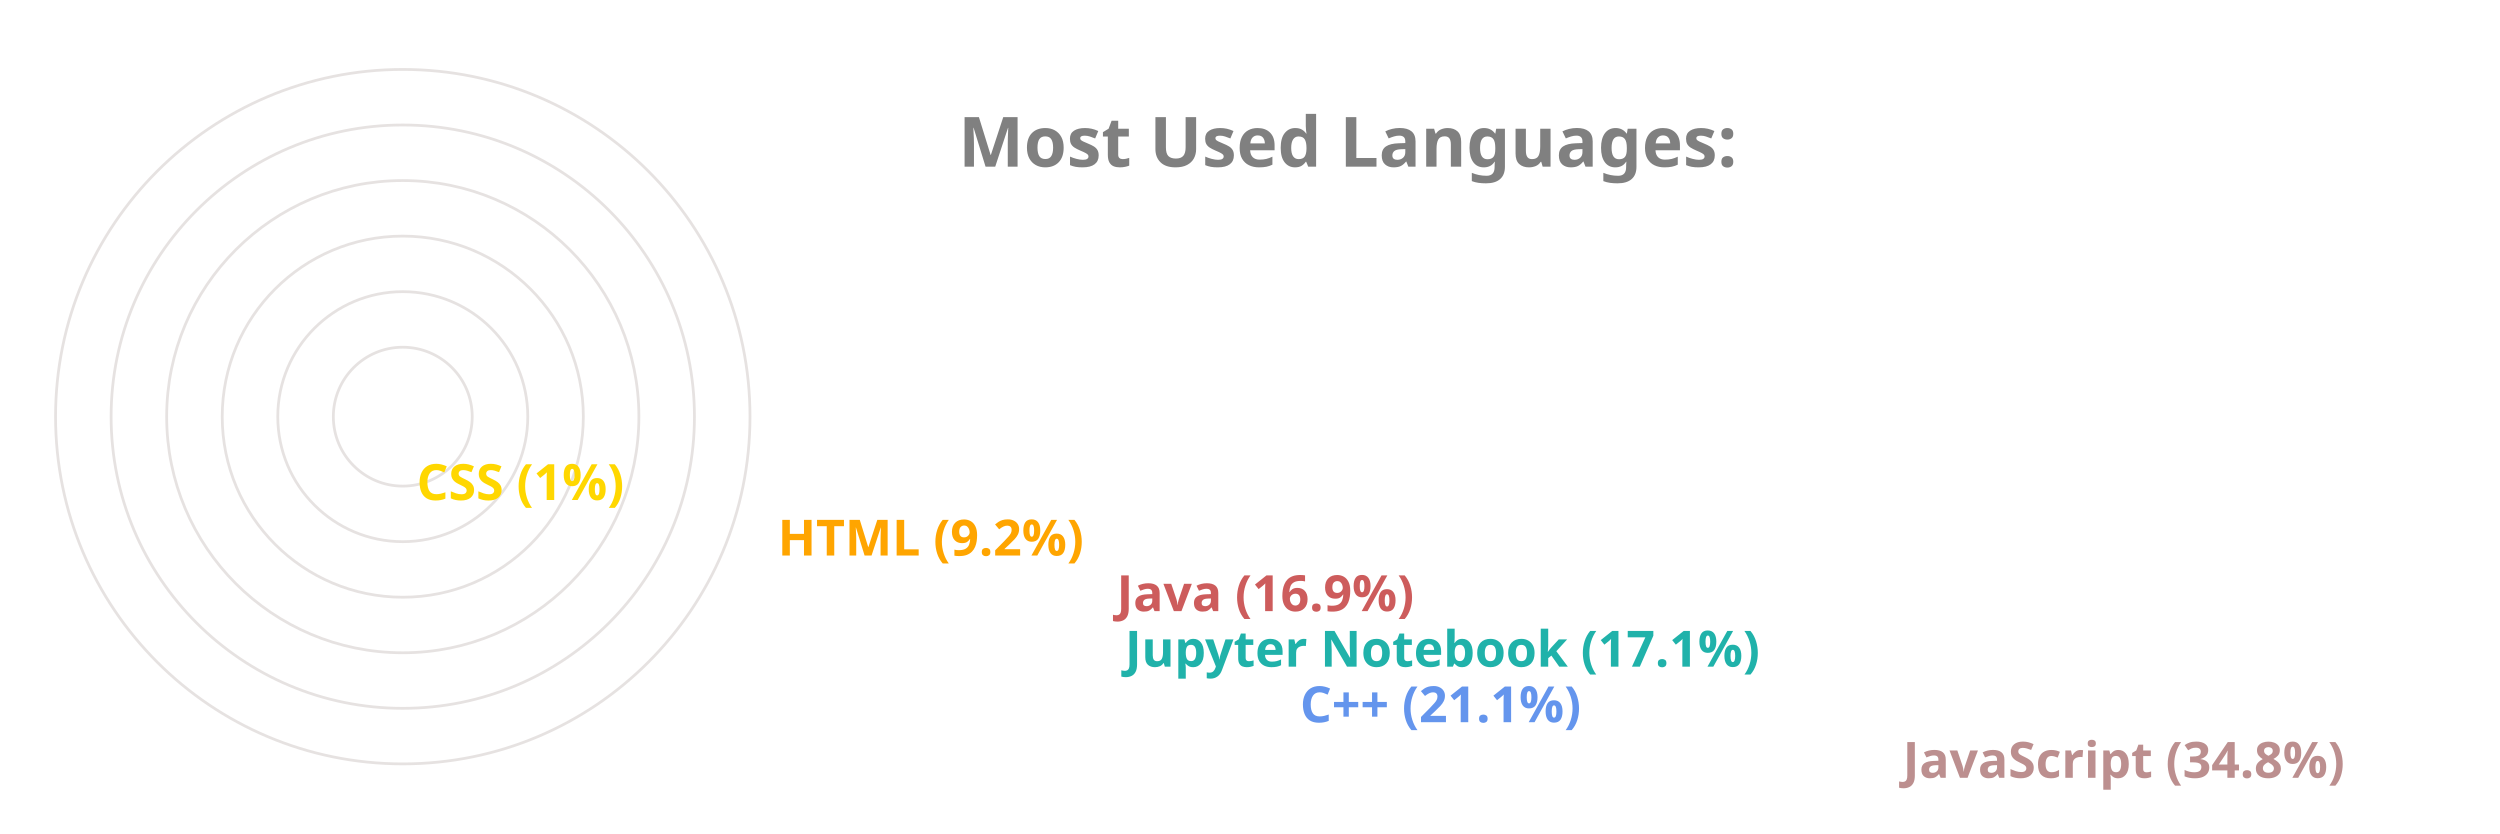
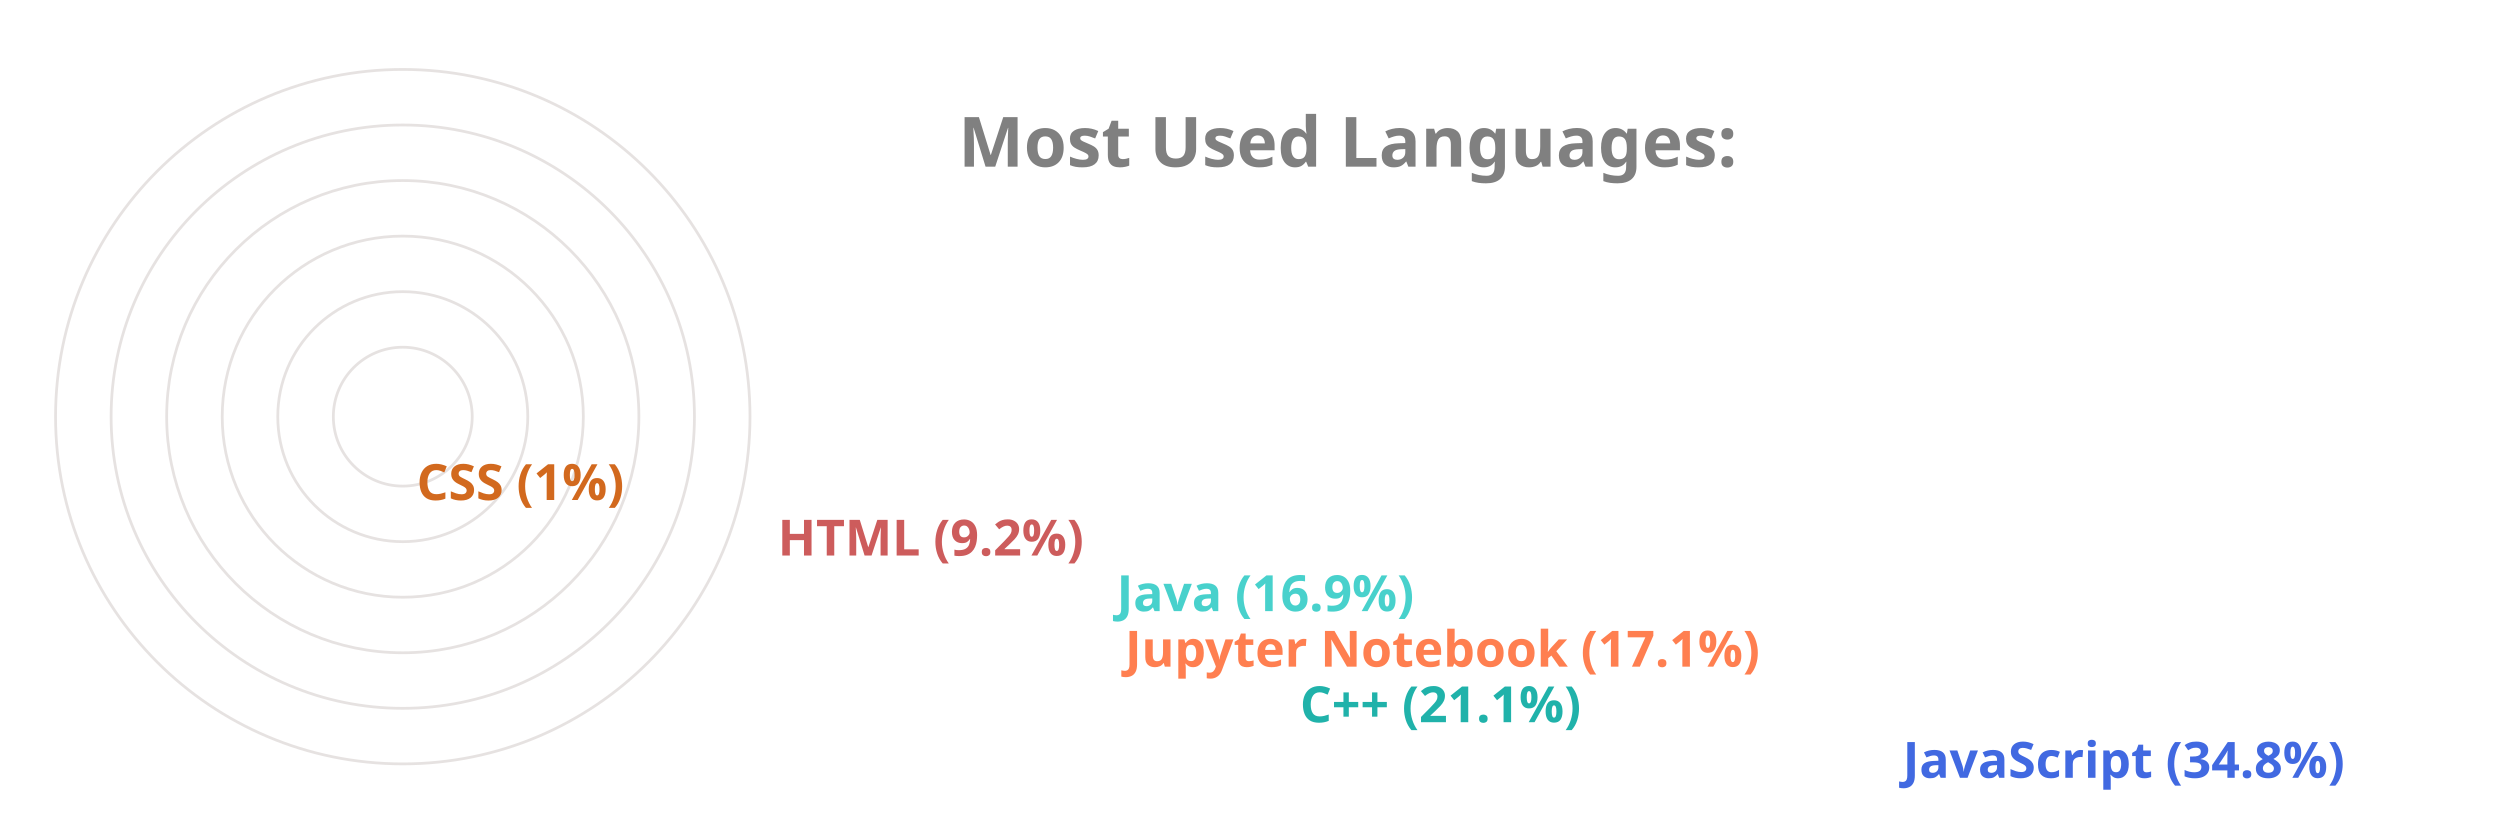
<svg xmlns="http://www.w3.org/2000/svg" viewBox="0 0 650 300" height="200px" width="600px">
  <style>
		.label {
			font: bold 25px sans-serif;
			color: #404040;
			-webkit-text-stroke: 1px white;
	  	}
		.name {
			font: bold 18px sans-serif;
			color: #404040;
	  	}

		.line {
			stroke-dasharray: 1000;
			stroke-dashoffset: 1000;
			animation: dash 3.5s ease-in-out forwards;	
			animation-iteration-count: infinite;
			animation-direction: alternate-reverse;
		}

		.path {
			stroke-dasharray: 1000;
			stroke-dashoffset: 1000;
			animation: dash 3.5s ease-in-out forwards;	
			animation-iteration-count: infinite;
			animation-direction: alternate-reverse;
		}
		  
		@keyframes dash {
			to {
				stroke-dashoffset: 0;
			}
		}

	</style>
  <g stroke="#E6E2E1" fill="none" stroke-width="1">
    <circle cx="20" cy="150" r="125" />
    <circle cx="20" cy="150" r="105" />
    <circle cx="20" cy="150" r="85" />
    <circle cx="20" cy="150" r="65" />
    <circle cx="20" cy="150" r="45" />
    <circle cx="20" cy="150" r="25" />
  </g>
  <g fill="none" stroke-width="20" class="line">
-     <line x2="550" y2="275" x1="20" y1="275" stroke="RosyBrown" />
-     <line x2="333" y2="255" x1="20" y1="255" stroke="CornflowerBlue" />
-     <line x2="270" y2="235" x1="20" y1="235" stroke="LightSeaGreen" />
-     <line x2="267" y2="215" x1="20" y1="215" stroke="IndianRed" />
-     <line x2="145" y2="195" x1="20" y1="195" stroke="Orange" />
-     <line x2="15" y2="175" x1="20" y1="175" stroke="Gold" />
+     <line x2="550" y2="275" x1="20" y1="275" stroke="RoyalBlue" />
+     <line x2="333" y2="255" x1="20" y1="255" stroke="LightSeaGreen" />
+     <line x2="270" y2="235" x1="20" y1="235" stroke="Coral" />
+     <line x2="267" y2="215" x1="20" y1="215" stroke="MediumTurquoise" />
+     <line x2="145" y2="195" x1="20" y1="195" stroke="IndianRed" />
+     <line x2="15" y2="175" x1="20" y1="175" stroke="Chocolate" />
  </g>
  <g fill="none" stroke-width="20" stroke-linecap="round" class="path">
-     <path d="M 20 275 A 125 125 45 0 1 -82 78" stroke="RosyBrown" />
-     <path d="M 20 255 A 105 105 45 0 1 -78 112" stroke="CornflowerBlue" />
-     <path d="M 20 235 A 85 85 45 0 1 -61 125" stroke="LightSeaGreen" />
-     <path d="M 20 215 A 65 65 45 0 1 -42 130" stroke="IndianRed" />
-     <path d="M 20 195 A 45 45 45 0 1 -24 142" stroke="Orange" />
-     <path d="M 20 175 A 25 25 45 0 1 -4 149" stroke="Gold" />
+     <path d="M 20 275 A 125 125 45 0 1 -82 78" stroke="RoyalBlue" />
+     <path d="M 20 255 A 105 105 45 0 1 -78 112" stroke="LightSeaGreen" />
+     <path d="M 20 235 A 85 85 45 0 1 -61 125" stroke="Coral" />
+     <path d="M 20 215 A 65 65 45 0 1 -42 130" stroke="MediumTurquoise" />
+     <path d="M 20 195 A 45 45 45 0 1 -24 142" stroke="IndianRed" />
+     <path d="M 20 175 A 25 25 45 0 1 -4 149" stroke="Chocolate" />
  </g>
  <g class="name">
-     <text x="560" y="280" fill="RosyBrown">JavaScript (34.8%)</text>
-     <text x="343" y="260" fill="CornflowerBlue">C++ (21.1%)</text>
-     <text x="280" y="240" fill="LightSeaGreen">Jupyter Notebook (17.1%)</text>
-     <text x="277" y="220" fill="IndianRed">Java (16.9%)</text>
-     <text x="155" y="200" fill="Orange">HTML (9.2%)</text>
-     <text x="25" y="180" fill="Gold">CSS (1%)</text>
+     <text x="560" y="280" fill="RoyalBlue">JavaScript (34.8%)</text>
+     <text x="343" y="260" fill="LightSeaGreen">C++ (21.1%)</text>
+     <text x="280" y="240" fill="Coral">Jupyter Notebook (17.1%)</text>
+     <text x="277" y="220" fill="MediumTurquoise">Java (16.9%)</text>
+     <text x="155" y="200" fill="IndianRed">HTML (9.2%)</text>
+     <text x="25" y="180" fill="Chocolate">CSS (1%)</text>
  </g>
  <g class="label">
    <text x="220" y="60" fill="grey">Most Used Languages:</text>
  </g>
</svg>
